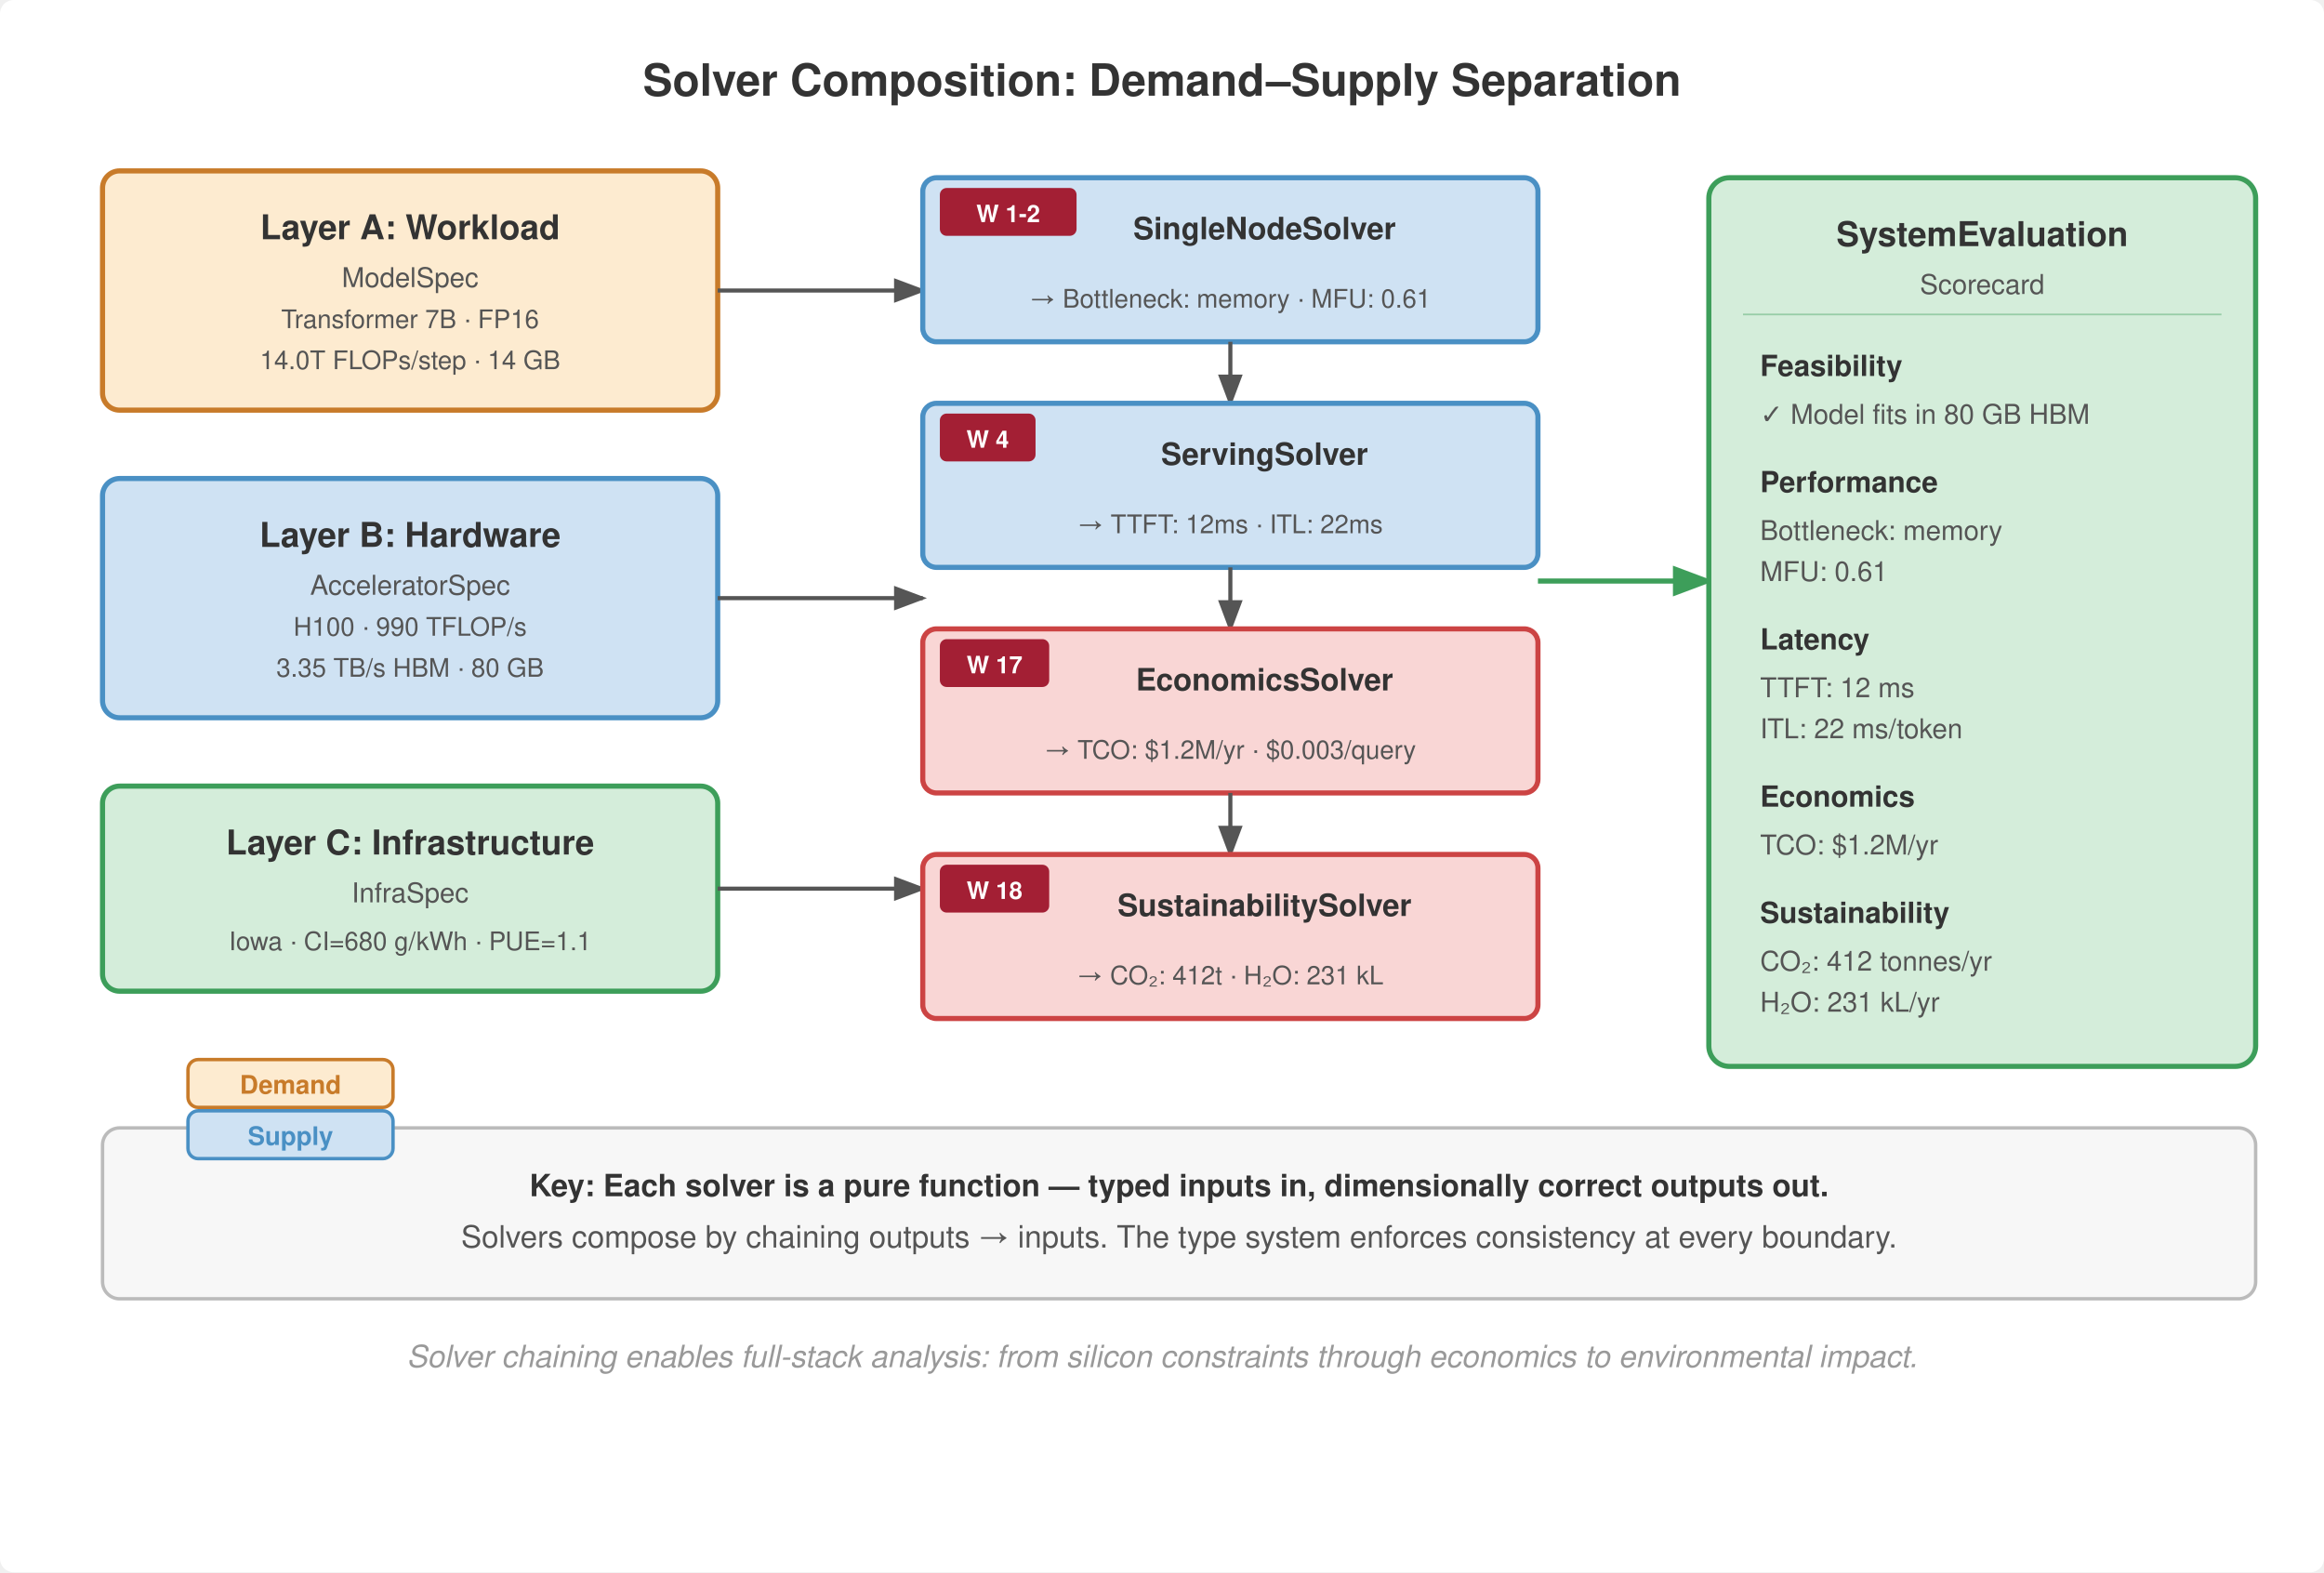
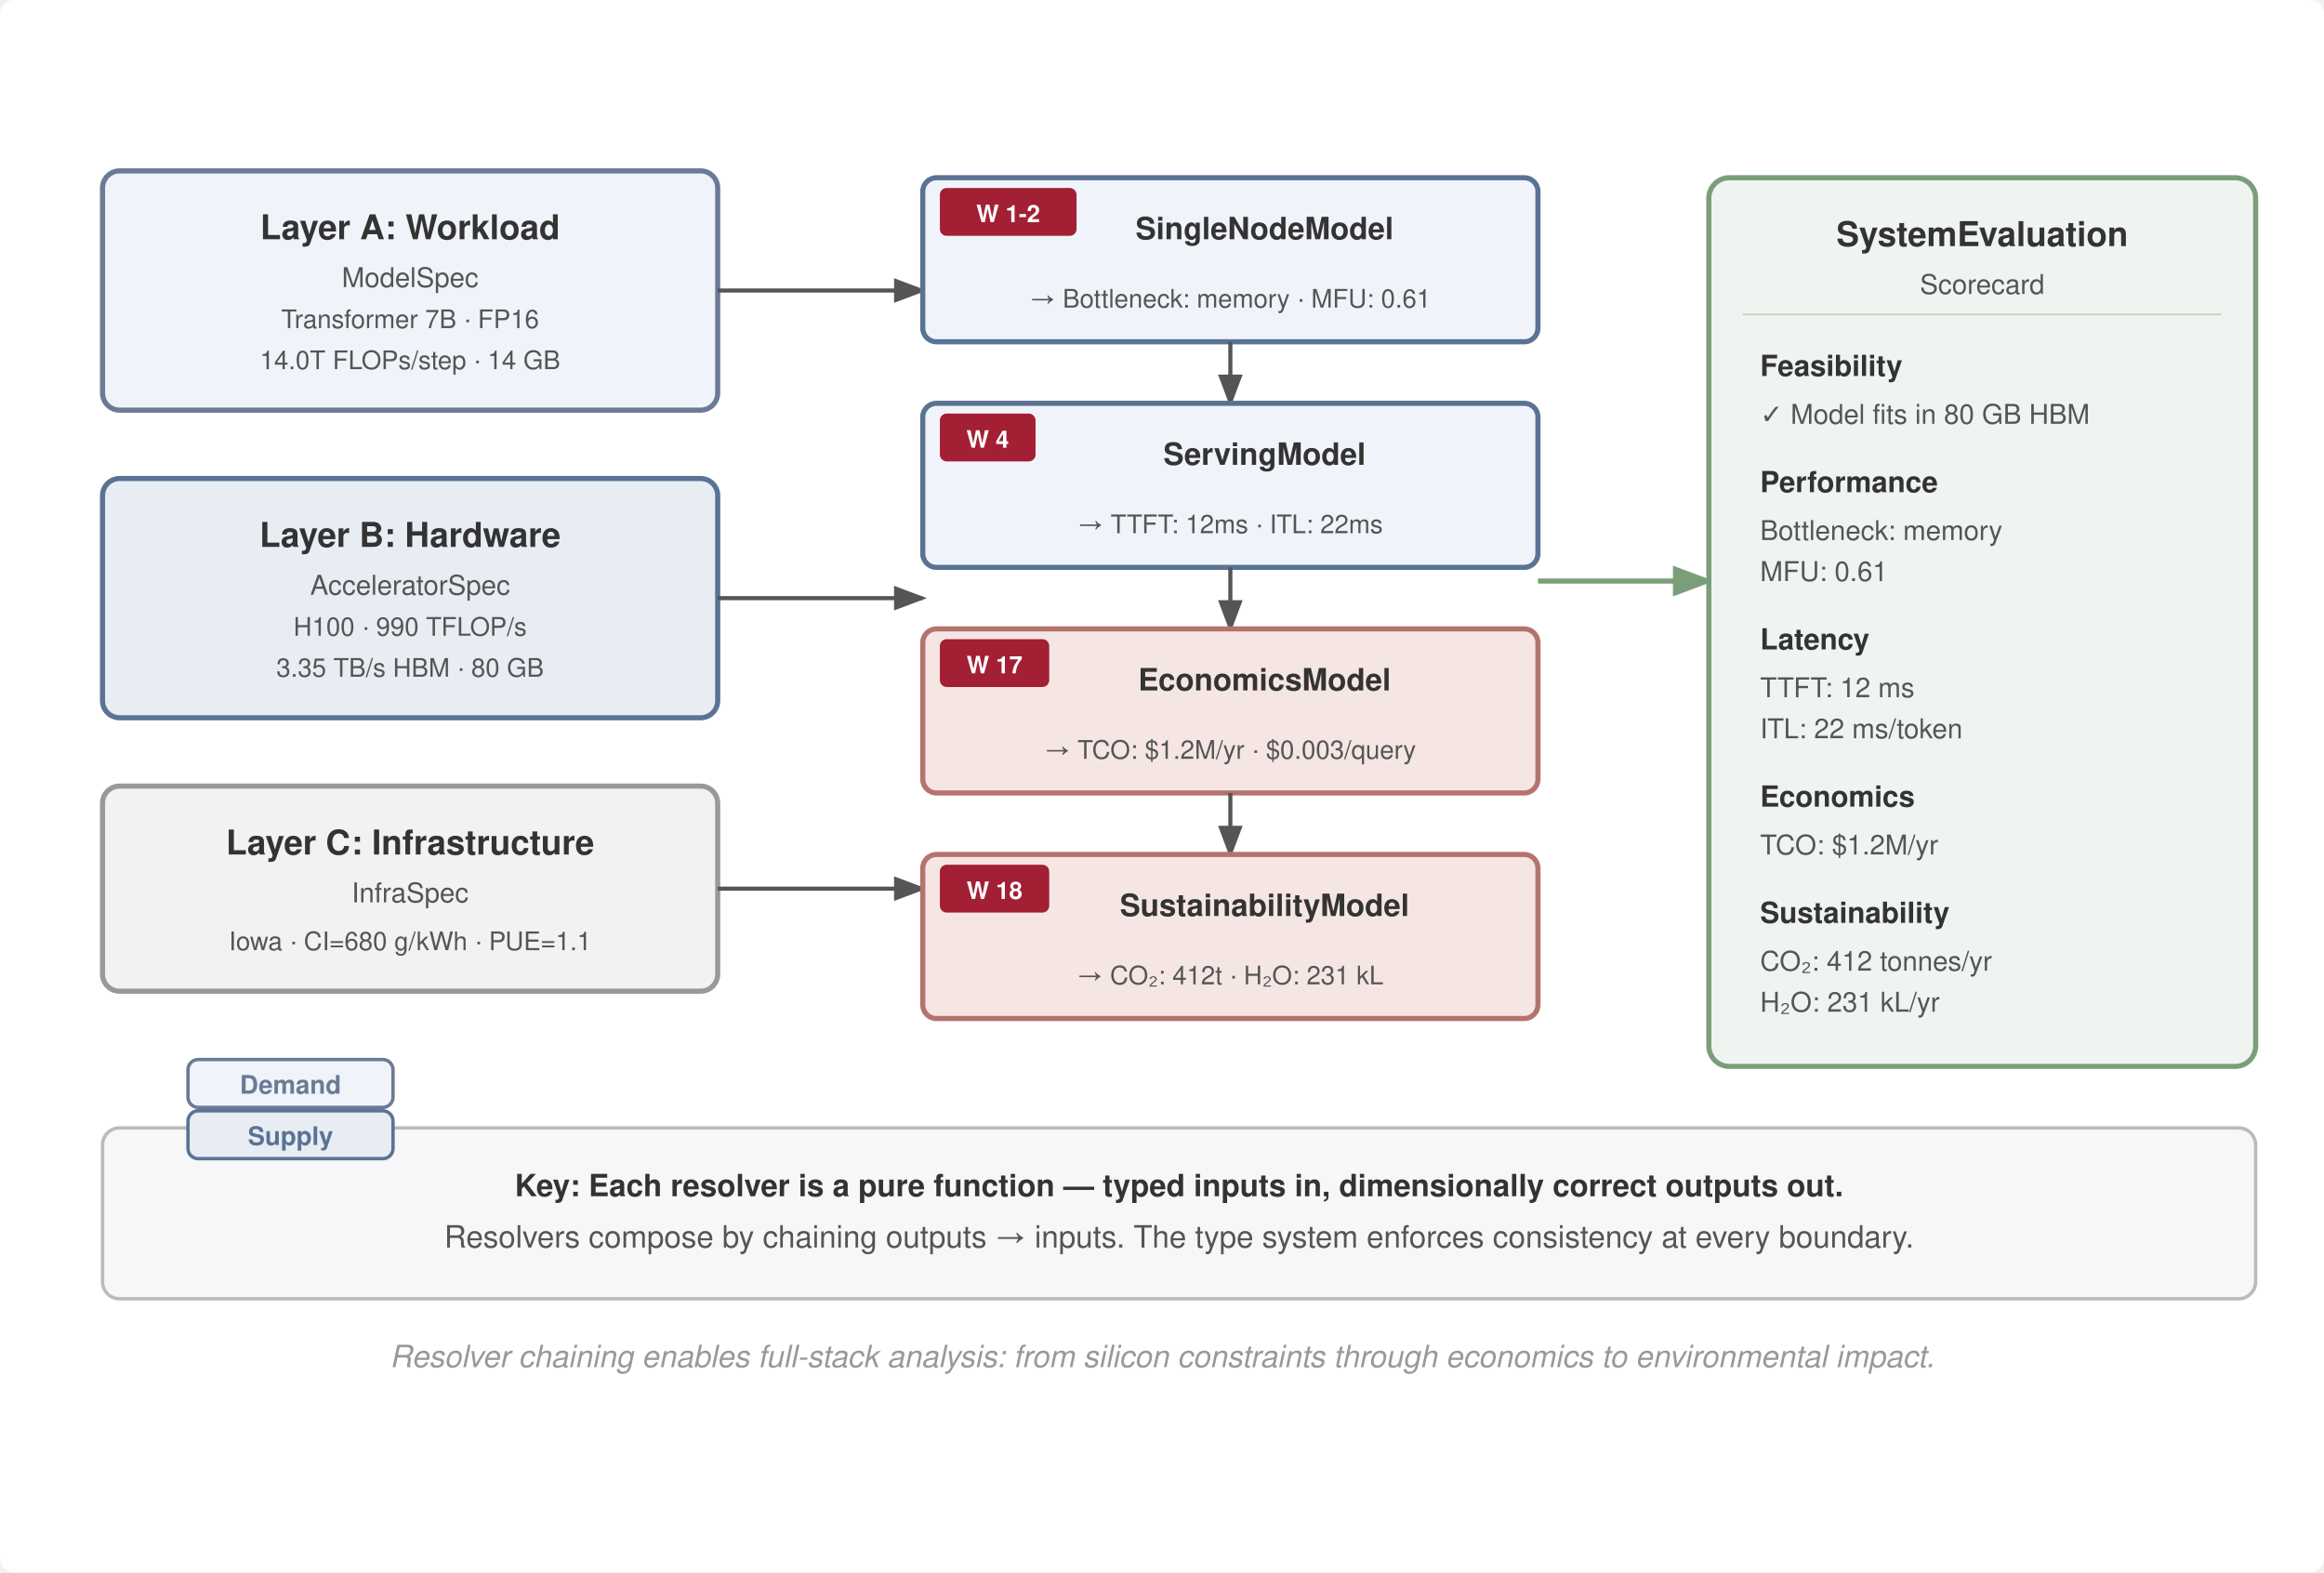
<svg xmlns="http://www.w3.org/2000/svg" viewBox="0 0 680 460" font-family="Helvetica Neue, Helvetica, Arial, sans-serif">
  <rect width="680" height="460" fill="#fff" rx="4" />
  <defs>
    <marker id="arrow" markerWidth="8" markerHeight="6" refX="7" refY="3" orient="auto">
      <path d="M0,0 L8,3 L0,6 Z" fill="#555" />
    </marker>
    <marker id="arrow-green" markerWidth="8" markerHeight="6" refX="7" refY="3" orient="auto">
-       <path d="M0,0 L8,3 L0,6 Z" fill="#3d9e5a" />
+       <path d="M0,0 L8,3 L0,6 Z" fill="#7a9e7a" />
    </marker>
  </defs>
-   <text x="340" y="28" text-anchor="middle" font-size="13" font-weight="700" fill="#333">Solver Composition: Demand–Supply Separation</text>
-   <rect x="30" y="50" width="180" height="70" rx="5" fill="#fdebd0" stroke="#c87b2a" stroke-width="1.5" />
+   <rect x="30" y="50" width="180" height="70" rx="5" fill="#f0f4fa" stroke="#6b7b95" stroke-width="1.5" />
  <text x="120" y="70" text-anchor="middle" font-size="10" font-weight="700" fill="#333">Layer A: Workload</text>
  <text x="120" y="84" text-anchor="middle" font-size="8" fill="#555">ModelSpec</text>
  <text x="120" y="96" text-anchor="middle" font-size="7.5" fill="#555">Transformer 7B · FP16</text>
  <text x="120" y="108" text-anchor="middle" font-size="7.5" fill="#555">14.0T FLOPs/step · 14 GB</text>
-   <rect x="30" y="140" width="180" height="70" rx="5" fill="#cfe2f3" stroke="#4a90c4" stroke-width="1.5" />
+   <rect x="30" y="140" width="180" height="70" rx="5" fill="#e8edf4" stroke="#5a7394" stroke-width="1.5" />
  <text x="120" y="160" text-anchor="middle" font-size="10" font-weight="700" fill="#333">Layer B: Hardware</text>
  <text x="120" y="174" text-anchor="middle" font-size="8" fill="#555">AcceleratorSpec</text>
  <text x="120" y="186" text-anchor="middle" font-size="7.5" fill="#555">H100 · 990 TFLOP/s</text>
  <text x="120" y="198" text-anchor="middle" font-size="7.5" fill="#555">3.35 TB/s HBM · 80 GB</text>
-   <rect x="30" y="230" width="180" height="60" rx="5" fill="#d4edda" stroke="#3d9e5a" stroke-width="1.5" />
+   <rect x="30" y="230" width="180" height="60" rx="5" fill="#f2f2f2" stroke="#999" stroke-width="1.5" />
  <text x="120" y="250" text-anchor="middle" font-size="10" font-weight="700" fill="#333">Layer C: Infrastructure</text>
  <text x="120" y="264" text-anchor="middle" font-size="8" fill="#555">InfraSpec</text>
  <text x="120" y="278" text-anchor="middle" font-size="7.5" fill="#555">Iowa · CI=680 g/kWh · PUE=1.1</text>
  <line x1="210" y1="85" x2="270" y2="85" stroke="#555" stroke-width="1.2" marker-end="url(#arrow)" />
  <line x1="210" y1="175" x2="270" y2="175" stroke="#555" stroke-width="1.2" marker-end="url(#arrow)" />
  <line x1="210" y1="260" x2="270" y2="260" stroke="#555" stroke-width="1.2" marker-end="url(#arrow)" />
-   <rect x="270" y="52" width="180" height="48" rx="4" fill="#cfe2f3" stroke="#4a90c4" stroke-width="1.5" />
+   <rect x="270" y="52" width="180" height="48" rx="4" fill="#f0f4fa" stroke="#5a7394" stroke-width="1.5" />
  <rect x="275" y="55" width="40" height="14" rx="2" fill="#a31f34" />
  <text x="295" y="65" text-anchor="middle" font-size="7" font-weight="700" fill="#fff">W 1-2</text>
-   <text x="370" y="70" text-anchor="middle" font-size="9" font-weight="700" fill="#333">SingleNodeSolver</text>
+   <text x="370" y="70" text-anchor="middle" font-size="9" font-weight="700" fill="#333">SingleNodeModel</text>
  <text x="360" y="90" text-anchor="middle" font-size="7.5" fill="#555">→ Bottleneck: memory · MFU: 0.61</text>
  <line x1="360" y1="100" x2="360" y2="118" stroke="#555" stroke-width="1.2" marker-end="url(#arrow)" />
-   <rect x="270" y="118" width="180" height="48" rx="4" fill="#cfe2f3" stroke="#4a90c4" stroke-width="1.5" />
+   <rect x="270" y="118" width="180" height="48" rx="4" fill="#f0f4fa" stroke="#5a7394" stroke-width="1.5" />
  <rect x="275" y="121" width="28" height="14" rx="2" fill="#a31f34" />
  <text x="289" y="131" text-anchor="middle" font-size="7" font-weight="700" fill="#fff">W 4</text>
-   <text x="370" y="136" text-anchor="middle" font-size="9" font-weight="700" fill="#333">ServingSolver</text>
+   <text x="370" y="136" text-anchor="middle" font-size="9" font-weight="700" fill="#333">ServingModel</text>
  <text x="360" y="156" text-anchor="middle" font-size="7.5" fill="#555">→ TTFT: 12ms · ITL: 22ms</text>
  <line x1="360" y1="166" x2="360" y2="184" stroke="#555" stroke-width="1.2" marker-end="url(#arrow)" />
-   <rect x="270" y="184" width="180" height="48" rx="4" fill="#f9d6d5" stroke="#c44" stroke-width="1.5" />
+   <rect x="270" y="184" width="180" height="48" rx="4" fill="#f5e6e4" stroke="#b5736e" stroke-width="1.5" />
  <rect x="275" y="187" width="32" height="14" rx="2" fill="#a31f34" />
  <text x="291" y="197" text-anchor="middle" font-size="7" font-weight="700" fill="#fff">W 17</text>
-   <text x="370" y="202" text-anchor="middle" font-size="9" font-weight="700" fill="#333">EconomicsSolver</text>
+   <text x="370" y="202" text-anchor="middle" font-size="9" font-weight="700" fill="#333">EconomicsModel</text>
  <text x="360" y="222" text-anchor="middle" font-size="7.5" fill="#555">→ TCO: $1.2M/yr · $0.003/query</text>
  <line x1="360" y1="232" x2="360" y2="250" stroke="#555" stroke-width="1.2" marker-end="url(#arrow)" />
-   <rect x="270" y="250" width="180" height="48" rx="4" fill="#f9d6d5" stroke="#c44" stroke-width="1.5" />
+   <rect x="270" y="250" width="180" height="48" rx="4" fill="#f5e6e4" stroke="#b5736e" stroke-width="1.5" />
  <rect x="275" y="253" width="32" height="14" rx="2" fill="#a31f34" />
  <text x="291" y="263" text-anchor="middle" font-size="7" font-weight="700" fill="#fff">W 18</text>
-   <text x="370" y="268" text-anchor="middle" font-size="9" font-weight="700" fill="#333">SustainabilitySolver</text>
+   <text x="370" y="268" text-anchor="middle" font-size="9" font-weight="700" fill="#333">SustainabilityModel</text>
  <text x="360" y="288" text-anchor="middle" font-size="7.5" fill="#555">→ CO₂: 412t · H₂O: 231 kL</text>
-   <line x1="450" y1="170" x2="500" y2="170" stroke="#3d9e5a" stroke-width="1.5" marker-end="url(#arrow-green)" />
-   <rect x="500" y="52" width="160" height="260" rx="6" fill="#d4edda" stroke="#3d9e5a" stroke-width="1.5" />
+   <line x1="450" y1="170" x2="500" y2="170" stroke="#7a9e7a" stroke-width="1.5" marker-end="url(#arrow-green)" />
+   <rect x="500" y="52" width="160" height="260" rx="6" fill="#f0f4f0" stroke="#7a9e7a" stroke-width="1.5" />
  <text x="580" y="72" text-anchor="middle" font-size="10" font-weight="700" fill="#333">SystemEvaluation</text>
  <text x="580" y="86" text-anchor="middle" font-size="8" fill="#555">Scorecard</text>
-   <line x1="510" y1="92" x2="650" y2="92" stroke="#3d9e5a" stroke-width="0.5" opacity="0.4" />
+   <line x1="510" y1="92" x2="650" y2="92" stroke="#7a9e7a" stroke-width="0.5" opacity="0.4" />
  <text x="515" y="110" font-size="8.5" font-weight="700" fill="#333">Feasibility</text>
  <text x="515" y="124" font-size="8" fill="#555">✓ Model fits in 80 GB HBM</text>
  <text x="515" y="144" font-size="8.5" font-weight="700" fill="#333">Performance</text>
  <text x="515" y="158" font-size="8" fill="#555">Bottleneck: memory</text>
  <text x="515" y="170" font-size="8" fill="#555">MFU: 0.61</text>
  <text x="515" y="190" font-size="8.5" font-weight="700" fill="#333">Latency</text>
  <text x="515" y="204" font-size="8" fill="#555">TTFT: 12 ms</text>
  <text x="515" y="216" font-size="8" fill="#555">ITL: 22 ms/token</text>
  <text x="515" y="236" font-size="8.5" font-weight="700" fill="#333">Economics</text>
  <text x="515" y="250" font-size="8" fill="#555">TCO: $1.2M/yr</text>
  <text x="515" y="270" font-size="8.5" font-weight="700" fill="#333">Sustainability</text>
  <text x="515" y="284" font-size="8" fill="#555">CO₂: 412 tonnes/yr</text>
  <text x="515" y="296" font-size="8" fill="#555">H₂O: 231 kL/yr</text>
  <rect x="30" y="330" width="630" height="50" rx="5" fill="#f7f7f7" stroke="#bbb" stroke-width="1" />
-   <text x="345" y="350" text-anchor="middle" font-size="9" font-weight="700" fill="#333">Key: Each solver is a pure function — typed inputs in, dimensionally correct outputs out.</text>
-   <text x="345" y="365" text-anchor="middle" font-size="9" fill="#555">Solvers compose by chaining outputs → inputs. The type system enforces consistency at every boundary.</text>
-   <rect x="55" y="310" width="60" height="14" rx="3" fill="#fdebd0" stroke="#c87b2a" stroke-width="1" />
-   <text x="85" y="320" text-anchor="middle" font-size="7.5" font-weight="700" fill="#c87b2a">Demand</text>
-   <rect x="55" y="325" width="60" height="14" rx="3" fill="#cfe2f3" stroke="#4a90c4" stroke-width="1" />
-   <text x="85" y="335" text-anchor="middle" font-size="7.5" font-weight="700" fill="#4a90c4">Supply</text>
-   <text x="340" y="400" text-anchor="middle" font-size="9" font-style="italic" fill="#999">Solver chaining enables full-stack analysis: from silicon constraints through economics to environmental impact.</text>
+   <text x="345" y="350" text-anchor="middle" font-size="9" font-weight="700" fill="#333">Key: Each resolver is a pure function — typed inputs in, dimensionally correct outputs out.</text>
+   <text x="345" y="365" text-anchor="middle" font-size="9" fill="#555">Resolvers compose by chaining outputs → inputs. The type system enforces consistency at every boundary.</text>
+   <rect x="55" y="310" width="60" height="14" rx="3" fill="#f0f4fa" stroke="#6b7b95" stroke-width="1" />
+   <text x="85" y="320" text-anchor="middle" font-size="7.5" font-weight="700" fill="#6b7b95">Demand</text>
+   <rect x="55" y="325" width="60" height="14" rx="3" fill="#e8edf4" stroke="#5a7394" stroke-width="1" />
+   <text x="85" y="335" text-anchor="middle" font-size="7.5" font-weight="700" fill="#5a7394">Supply</text>
+   <text x="340" y="400" text-anchor="middle" font-size="9" font-style="italic" fill="#999">Resolver chaining enables full-stack analysis: from silicon constraints through economics to environmental impact.</text>
</svg>
